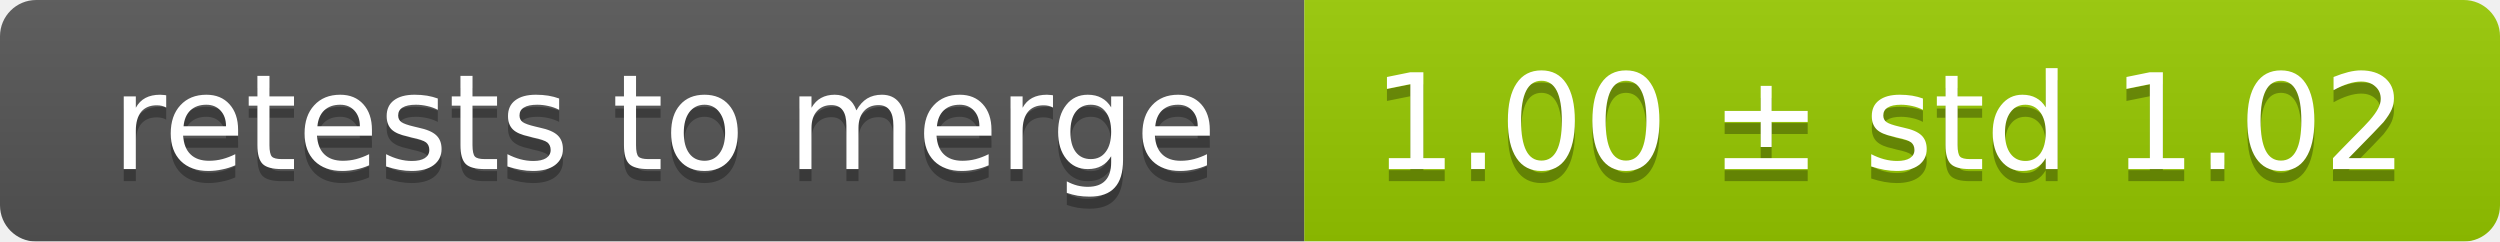
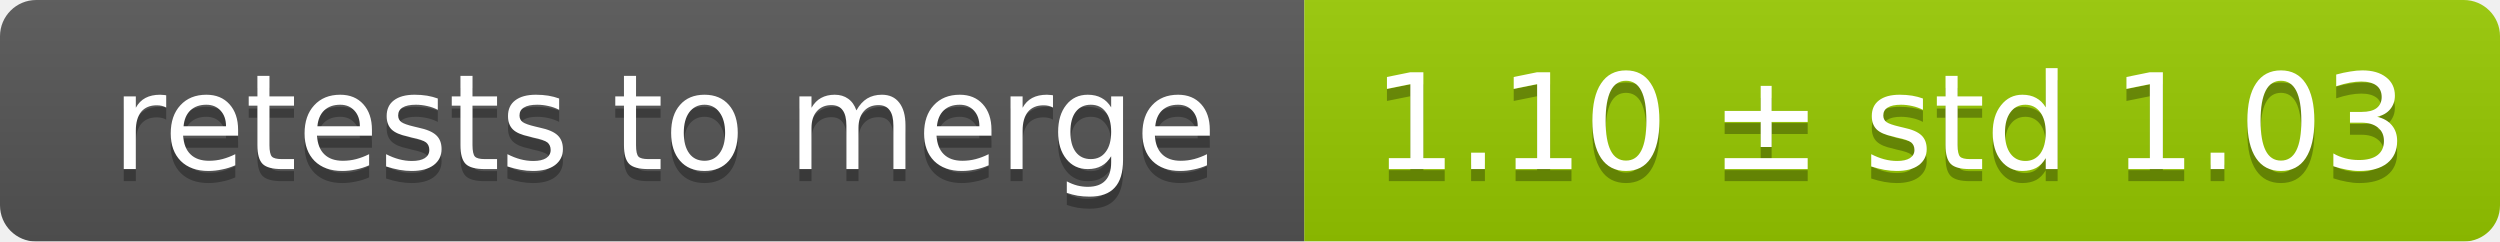
<svg xmlns="http://www.w3.org/2000/svg" width="207" height="20">
  <linearGradient id="smooth" x2="0" y2="100%">
    <stop offset="0" stop-color="#bbb" stop-opacity=".1" />
    <stop offset="1" stop-opacity=".1" />
  </linearGradient>
  <mask id="round">
    <rect width="207" height="20" rx="3" fill="#fff" />
  </mask>
  <g mask="url(#round)">
    <rect width="108" height="20" fill="#555" />
    <rect x="108" width="99" height="20" fill="#97ca00" />
    <rect width="207" height="20" fill="url(#smooth)" />
  </g>
  <g fill="#fff" text-anchor="middle" font-family="DejaVu Sans,Verdana,Geneva,sans-serif" font-size="11">
    <text x="55" y="15" fill="#010101" fill-opacity=".3">retests to merge</text>
    <text x="55" y="14">retests to merge</text>
-     <text x="156.5" y="15" fill="#010101" fill-opacity=".3">1.00 ± std 1.02</text>
-     <text x="156.5" y="14">1.00 ± std 1.02</text>
+     <text x="156.5" y="15" fill="#010101" fill-opacity=".3">1.10 ± std 1.03</text>
+     <text x="156.5" y="14">1.10 ± std 1.03</text>
  </g>
</svg>
